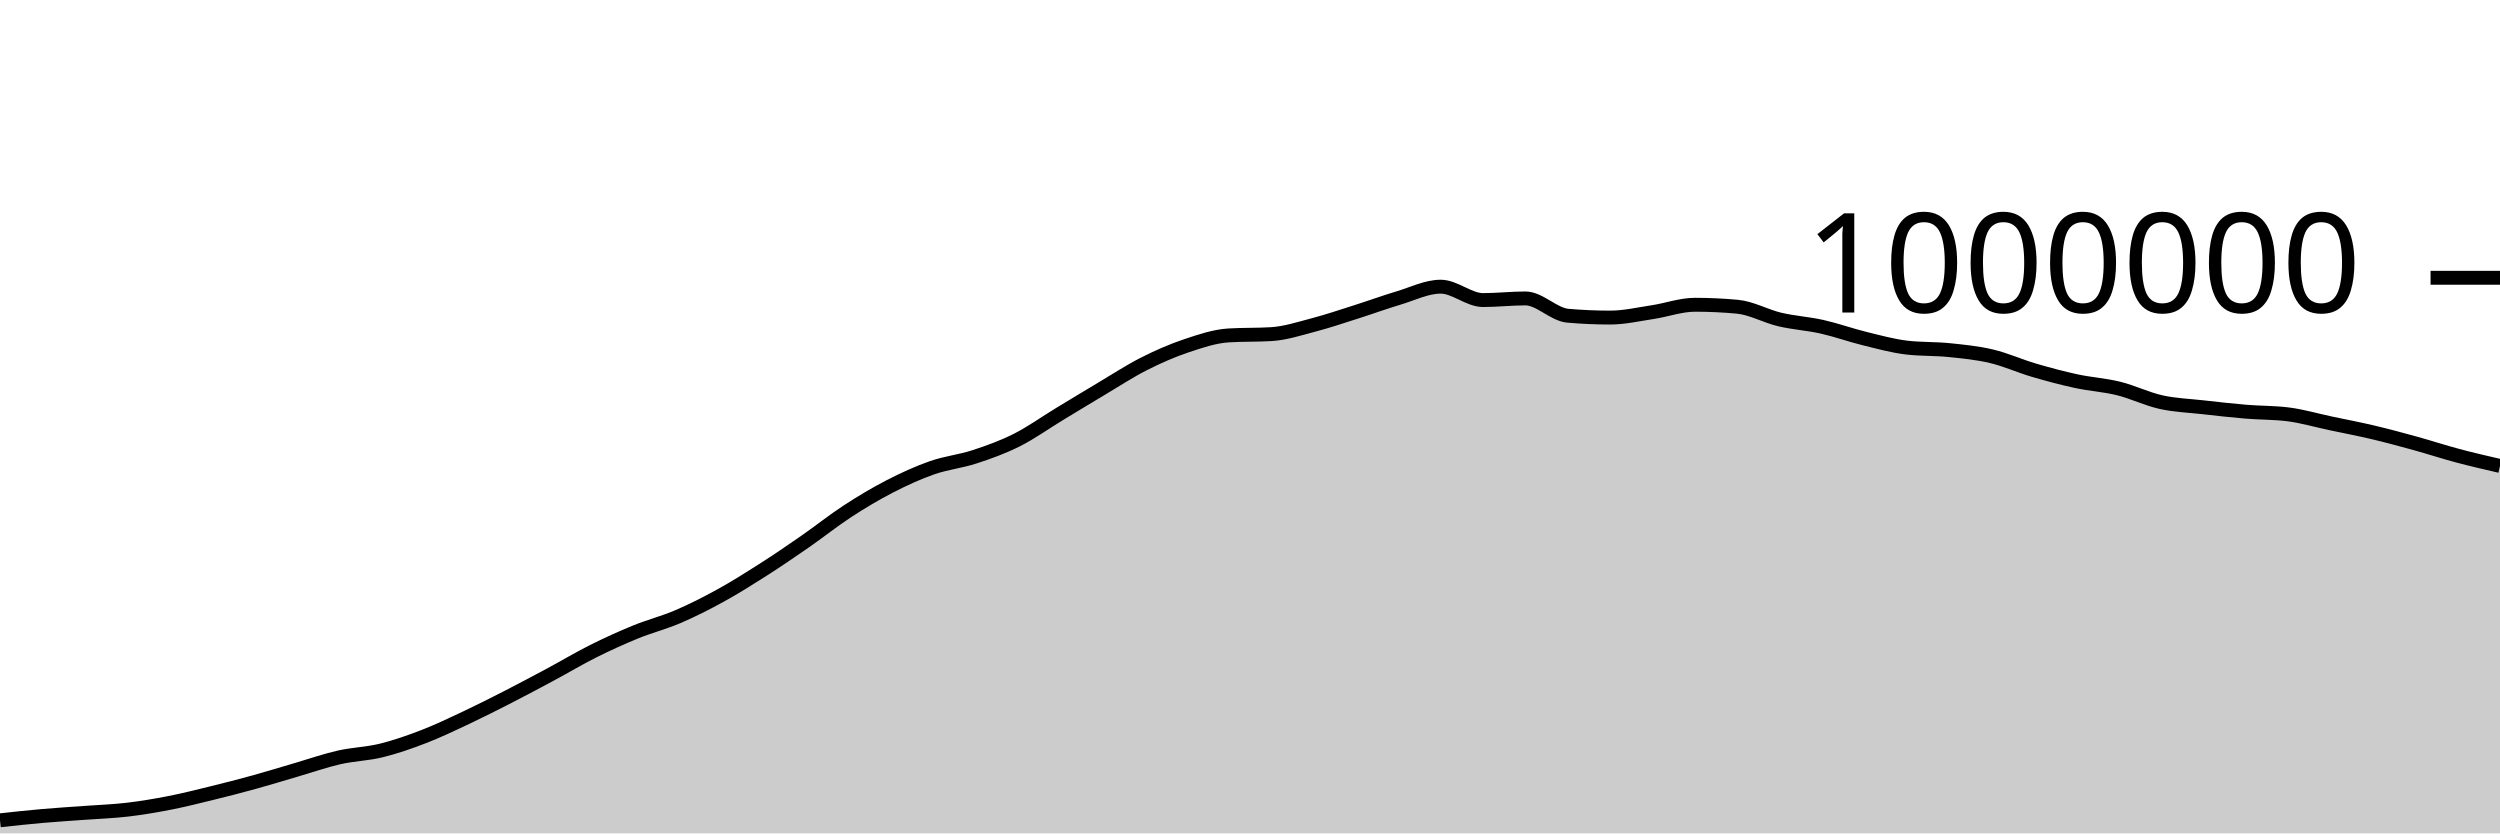
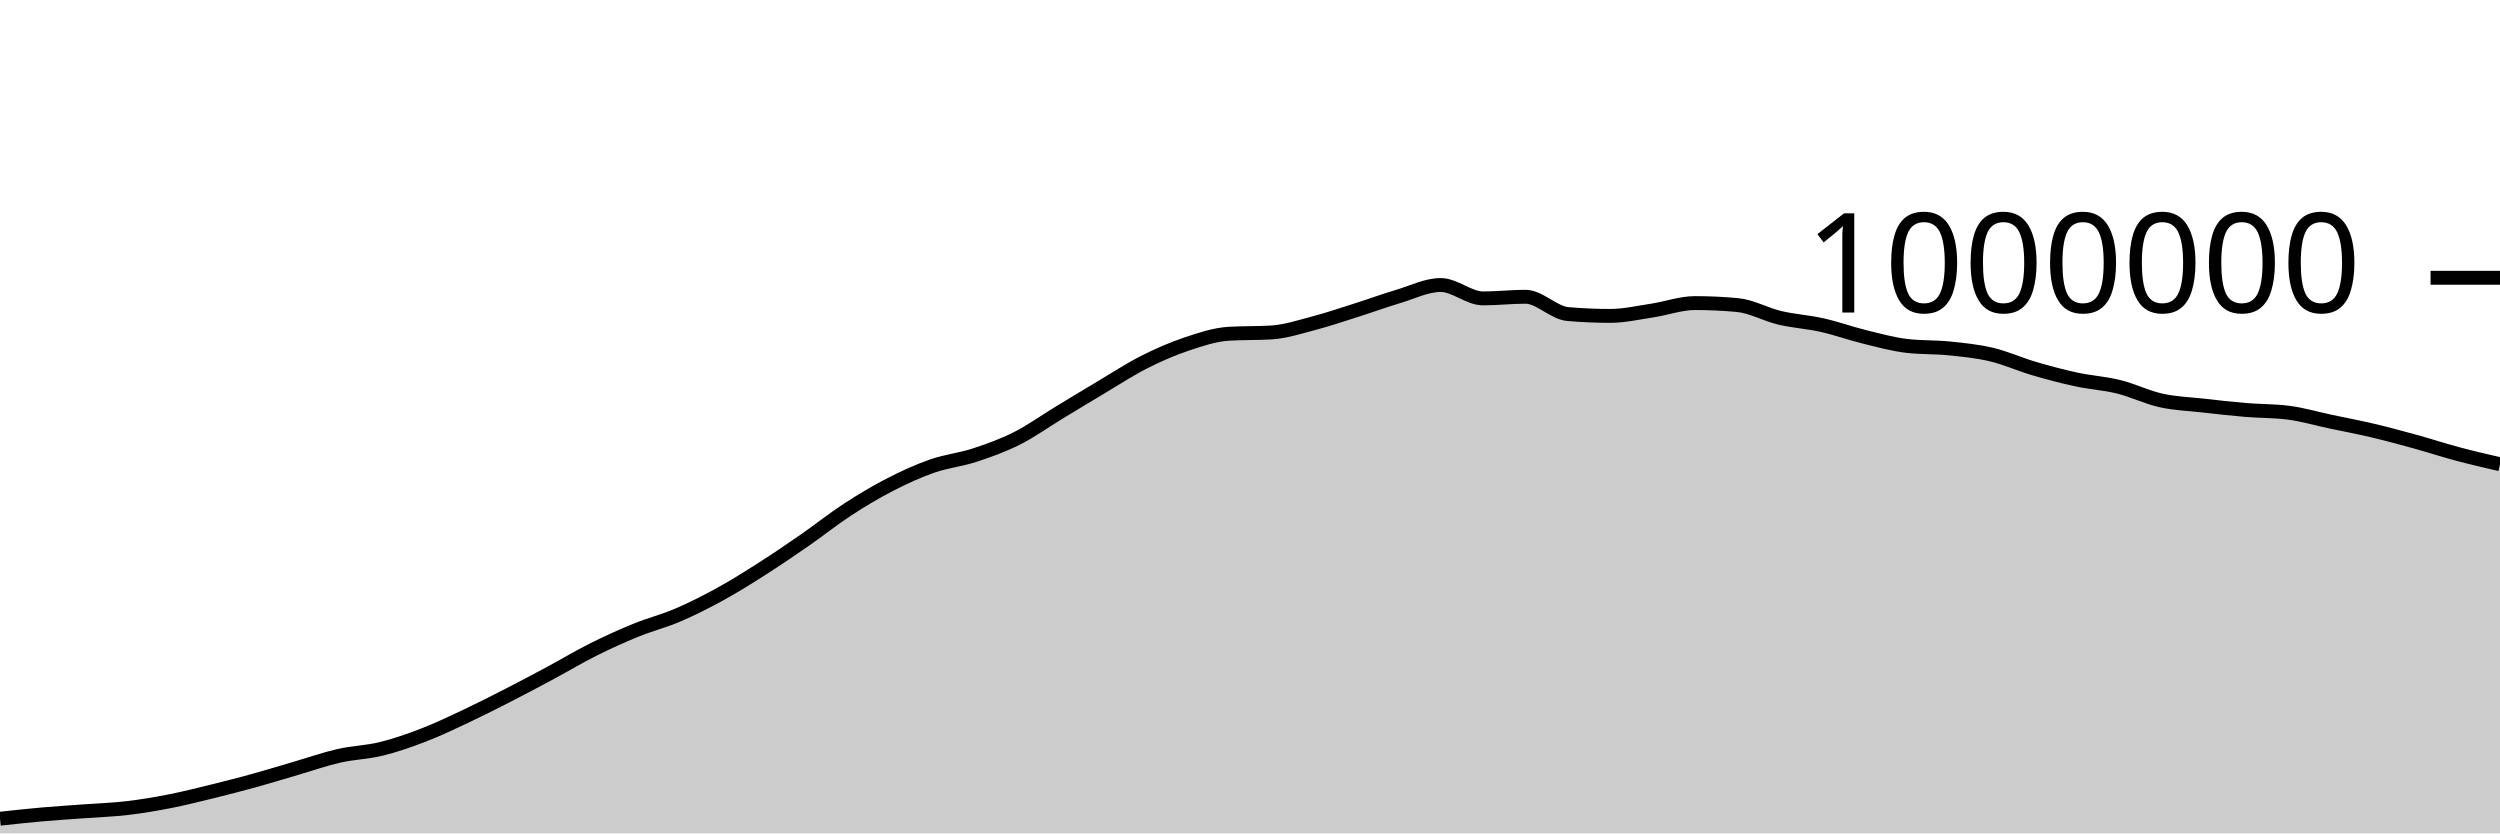
<svg xmlns="http://www.w3.org/2000/svg" viewBox="0 0 180 60">
  <g transform="translate(0,20)">
-     <path class="area" fill="rgba(0, 0, 0, 0.2)" d="M0,39.062C1.017,38.951,2.034,38.84,3.051,38.751C4.068,38.661,5.085,38.601,6.102,38.525C7.119,38.45,8.136,38.417,9.153,38.298C10.169,38.179,11.186,38.008,12.203,37.809C13.22,37.61,14.237,37.353,15.254,37.104C16.271,36.855,17.288,36.594,18.305,36.313C19.322,36.033,20.339,35.717,21.356,35.421C22.373,35.124,23.39,34.766,24.407,34.534C25.424,34.303,26.441,34.283,27.458,34.033C28.475,33.783,29.492,33.427,30.508,33.034C31.525,32.641,32.542,32.154,33.559,31.675C34.576,31.196,35.593,30.681,36.61,30.16C37.627,29.639,38.644,29.096,39.661,28.551C40.678,28.005,41.695,27.395,42.712,26.887C43.729,26.378,44.746,25.916,45.763,25.501C46.78,25.086,47.797,24.833,48.814,24.397C49.831,23.961,50.847,23.447,51.864,22.887C52.881,22.328,53.898,21.69,54.915,21.041C55.932,20.392,56.949,19.699,57.966,18.994C58.983,18.289,60,17.474,61.017,16.811C62.034,16.149,63.051,15.541,64.068,15.018C65.085,14.495,66.102,14.029,67.119,13.675C68.136,13.32,69.153,13.223,70.169,12.89C71.186,12.558,72.203,12.192,73.22,11.68C74.237,11.168,75.254,10.436,76.271,9.82C77.288,9.203,78.305,8.585,79.322,7.981C80.339,7.377,81.356,6.709,82.373,6.195C83.39,5.68,84.407,5.235,85.424,4.895C86.441,4.554,87.458,4.21,88.475,4.149C89.492,4.088,90.508,4.119,91.525,4.058C92.542,3.997,93.559,3.662,94.576,3.396C95.593,3.13,96.61,2.783,97.627,2.461C98.644,2.139,99.661,1.766,100.678,1.462C101.695,1.159,102.712,0.641,103.729,0.641C104.746,0.641,105.763,1.605,106.78,1.605C107.797,1.605,108.814,1.486,109.831,1.486C110.847,1.486,111.864,2.644,112.881,2.732C113.898,2.821,114.915,2.865,115.932,2.865C116.949,2.865,117.966,2.628,118.983,2.474C120,2.321,121.017,1.943,122.034,1.943C123.051,1.943,124.068,1.99,125.085,2.084C126.102,2.177,127.119,2.761,128.136,3.002C129.153,3.242,130.169,3.299,131.186,3.527C132.203,3.756,133.22,4.124,134.237,4.374C135.254,4.624,136.271,4.907,137.288,5.027C138.305,5.147,139.322,5.103,140.339,5.207C141.356,5.311,142.373,5.41,143.39,5.651C144.407,5.892,145.424,6.355,146.441,6.654C147.458,6.953,148.475,7.224,149.492,7.444C150.508,7.663,151.525,7.72,152.542,7.972C153.559,8.223,154.576,8.728,155.593,8.953C156.61,9.179,157.627,9.211,158.644,9.325C159.661,9.44,160.678,9.556,161.695,9.641C162.712,9.726,163.729,9.705,164.746,9.834C165.763,9.962,166.78,10.264,167.797,10.479C168.814,10.695,169.831,10.886,170.847,11.127C171.864,11.367,172.881,11.642,173.898,11.923C174.915,12.203,175.932,12.538,176.949,12.809C177.966,13.08,178.983,13.315,180,13.549L180,40C178.983,40,177.966,40,176.949,40C175.932,40,174.915,40,173.898,40C172.881,40,171.864,40,170.847,40C169.831,40,168.814,40,167.797,40C166.78,40,165.763,40,164.746,40C163.729,40,162.712,40,161.695,40C160.678,40,159.661,40,158.644,40C157.627,40,156.61,40,155.593,40C154.576,40,153.559,40,152.542,40C151.525,40,150.508,40,149.492,40C148.475,40,147.458,40,146.441,40C145.424,40,144.407,40,143.39,40C142.373,40,141.356,40,140.339,40C139.322,40,138.305,40,137.288,40C136.271,40,135.254,40,134.237,40C133.22,40,132.203,40,131.186,40C130.169,40,129.153,40,128.136,40C127.119,40,126.102,40,125.085,40C124.068,40,123.051,40,122.034,40C121.017,40,120,40,118.983,40C117.966,40,116.949,40,115.932,40C114.915,40,113.898,40,112.881,40C111.864,40,110.847,40,109.831,40C108.814,40,107.797,40,106.78,40C105.763,40,104.746,40,103.729,40C102.712,40,101.695,40,100.678,40C99.661,40,98.644,40,97.627,40C96.61,40,95.593,40,94.576,40C93.559,40,92.542,40,91.525,40C90.508,40,89.492,40,88.475,40C87.458,40,86.441,40,85.424,40C84.407,40,83.39,40,82.373,40C81.356,40,80.339,40,79.322,40C78.305,40,77.288,40,76.271,40C75.254,40,74.237,40,73.22,40C72.203,40,71.186,40,70.169,40C69.153,40,68.136,40,67.119,40C66.102,40,65.085,40,64.068,40C63.051,40,62.034,40,61.017,40C60,40,58.983,40,57.966,40C56.949,40,55.932,40,54.915,40C53.898,40,52.881,40,51.864,40C50.847,40,49.831,40,48.814,40C47.797,40,46.78,40,45.763,40C44.746,40,43.729,40,42.712,40C41.695,40,40.678,40,39.661,40C38.644,40,37.627,40,36.61,40C35.593,40,34.576,40,33.559,40C32.542,40,31.525,40,30.508,40C29.492,40,28.475,40,27.458,40C26.441,40,25.424,40,24.407,40C23.39,40,22.373,40,21.356,40C20.339,40,19.322,40,18.305,40C17.288,40,16.271,40,15.254,40C14.237,40,13.22,40,12.203,40C11.186,40,10.169,40,9.153,40C8.136,40,7.119,40,6.102,40C5.085,40,4.068,40,3.051,40C2.034,40,1.017,40,0,40Z" />
-     <path class="line" stroke="black" fill="none" d="M0,39.062C1.017,38.951,2.034,38.84,3.051,38.751C4.068,38.661,5.085,38.601,6.102,38.525C7.119,38.45,8.136,38.417,9.153,38.298C10.169,38.179,11.186,38.008,12.203,37.809C13.22,37.61,14.237,37.353,15.254,37.104C16.271,36.855,17.288,36.594,18.305,36.313C19.322,36.033,20.339,35.717,21.356,35.421C22.373,35.124,23.39,34.766,24.407,34.534C25.424,34.303,26.441,34.283,27.458,34.033C28.475,33.783,29.492,33.427,30.508,33.034C31.525,32.641,32.542,32.154,33.559,31.675C34.576,31.196,35.593,30.681,36.61,30.16C37.627,29.639,38.644,29.096,39.661,28.551C40.678,28.005,41.695,27.395,42.712,26.887C43.729,26.378,44.746,25.916,45.763,25.501C46.78,25.086,47.797,24.833,48.814,24.397C49.831,23.961,50.847,23.447,51.864,22.887C52.881,22.328,53.898,21.69,54.915,21.041C55.932,20.392,56.949,19.699,57.966,18.994C58.983,18.289,60,17.474,61.017,16.811C62.034,16.149,63.051,15.541,64.068,15.018C65.085,14.495,66.102,14.029,67.119,13.675C68.136,13.32,69.153,13.223,70.169,12.89C71.186,12.558,72.203,12.192,73.22,11.68C74.237,11.168,75.254,10.436,76.271,9.82C77.288,9.203,78.305,8.585,79.322,7.981C80.339,7.377,81.356,6.709,82.373,6.195C83.39,5.68,84.407,5.235,85.424,4.895C86.441,4.554,87.458,4.21,88.475,4.149C89.492,4.088,90.508,4.119,91.525,4.058C92.542,3.997,93.559,3.662,94.576,3.396C95.593,3.13,96.61,2.783,97.627,2.461C98.644,2.139,99.661,1.766,100.678,1.462C101.695,1.159,102.712,0.641,103.729,0.641C104.746,0.641,105.763,1.605,106.78,1.605C107.797,1.605,108.814,1.486,109.831,1.486C110.847,1.486,111.864,2.644,112.881,2.732C113.898,2.821,114.915,2.865,115.932,2.865C116.949,2.865,117.966,2.628,118.983,2.474C120,2.321,121.017,1.943,122.034,1.943C123.051,1.943,124.068,1.99,125.085,2.084C126.102,2.177,127.119,2.761,128.136,3.002C129.153,3.242,130.169,3.299,131.186,3.527C132.203,3.756,133.22,4.124,134.237,4.374C135.254,4.624,136.271,4.907,137.288,5.027C138.305,5.147,139.322,5.103,140.339,5.207C141.356,5.311,142.373,5.41,143.39,5.651C144.407,5.892,145.424,6.355,146.441,6.654C147.458,6.953,148.475,7.224,149.492,7.444C150.508,7.663,151.525,7.72,152.542,7.972C153.559,8.223,154.576,8.728,155.593,8.953C156.61,9.179,157.627,9.211,158.644,9.325C159.661,9.44,160.678,9.556,161.695,9.641C162.712,9.726,163.729,9.705,164.746,9.834C165.763,9.962,166.78,10.264,167.797,10.479C168.814,10.695,169.831,10.886,170.847,11.127C171.864,11.367,172.881,11.642,173.898,11.923C174.915,12.203,175.932,12.538,176.949,12.809C177.966,13.08,178.983,13.315,180,13.549" />
+     <path class="area" fill="rgba(0, 0, 0, 0.2)" d="M0,38.947C1.017,38.836,2.034,38.726,3.051,38.636C4.068,38.547,5.085,38.486,6.102,38.41C7.119,38.335,8.136,38.302,9.153,38.183C10.169,38.063,11.186,37.893,12.203,37.694C13.22,37.495,14.237,37.238,15.254,36.989C16.271,36.739,17.288,36.478,18.305,36.198C19.322,35.917,20.339,35.602,21.356,35.305C22.373,35.008,23.39,34.65,24.407,34.419C25.424,34.187,26.441,34.167,27.458,33.917C28.475,33.667,29.492,33.311,30.508,32.918C31.525,32.525,32.542,32.038,33.559,31.559C34.576,31.08,35.593,30.564,36.61,30.043C37.627,29.523,38.644,28.98,39.661,28.434C40.678,27.889,41.695,27.278,42.712,26.77C43.729,26.261,44.746,25.799,45.763,25.384C46.78,24.969,47.797,24.716,48.814,24.28C49.831,23.844,50.847,23.329,51.864,22.77C52.881,22.211,53.898,21.572,54.915,20.923C55.932,20.275,56.949,19.582,57.966,18.877C58.983,18.172,60,17.357,61.017,16.694C62.034,16.031,63.051,15.423,64.068,14.9C65.085,14.377,66.102,13.911,67.119,13.556C68.136,13.202,69.153,13.104,70.169,12.772C71.186,12.439,72.203,12.074,73.22,11.562C74.237,11.05,75.254,10.318,76.271,9.701C77.288,9.085,78.305,8.466,79.322,7.862C80.339,7.258,81.356,6.59,82.373,6.076C83.39,5.561,84.407,5.116,85.424,4.775C86.441,4.435,87.458,4.091,88.475,4.03C89.492,3.969,90.508,3.999,91.525,3.938C92.542,3.877,93.559,3.543,94.576,3.276C95.593,3.01,96.61,2.664,97.627,2.341C98.644,2.019,99.661,1.646,100.678,1.343C101.695,1.039,102.712,0.521,103.729,0.521C104.746,0.521,105.763,1.485,106.78,1.485C107.797,1.485,108.814,1.366,109.831,1.366C110.847,1.366,111.864,2.524,112.881,2.612C113.898,2.7,114.915,2.744,115.932,2.744C116.949,2.744,117.966,2.507,118.983,2.354C120,2.2,121.017,1.822,122.034,1.822C123.051,1.822,124.068,1.869,125.085,1.963C126.102,2.056,127.119,2.64,128.136,2.881C129.153,3.121,130.169,3.177,131.186,3.406C132.203,3.634,133.22,4.002,134.237,4.252C135.254,4.502,136.271,4.785,137.288,4.905C138.305,5.025,139.322,4.982,140.339,5.085C141.356,5.189,142.373,5.287,143.39,5.529C144.407,5.77,145.424,6.233,146.441,6.532C147.458,6.831,148.475,7.102,149.492,7.321C150.508,7.541,151.525,7.597,152.542,7.849C153.559,8.1,154.576,8.605,155.593,8.831C156.61,9.056,157.627,9.088,158.644,9.202C159.661,9.317,160.678,9.433,161.695,9.518C162.712,9.603,163.729,9.582,164.746,9.711C165.763,9.839,166.78,10.141,167.797,10.356C168.814,10.571,169.831,10.762,170.847,11.003C171.864,11.243,172.881,11.519,173.898,11.799C174.915,12.079,175.932,12.414,176.949,12.685C177.966,12.956,178.983,13.191,180,13.425L180,40C178.983,40,177.966,40,176.949,40C175.932,40,174.915,40,173.898,40C172.881,40,171.864,40,170.847,40C169.831,40,168.814,40,167.797,40C166.78,40,165.763,40,164.746,40C163.729,40,162.712,40,161.695,40C160.678,40,159.661,40,158.644,40C157.627,40,156.61,40,155.593,40C154.576,40,153.559,40,152.542,40C151.525,40,150.508,40,149.492,40C148.475,40,147.458,40,146.441,40C145.424,40,144.407,40,143.39,40C142.373,40,141.356,40,140.339,40C139.322,40,138.305,40,137.288,40C136.271,40,135.254,40,134.237,40C133.22,40,132.203,40,131.186,40C130.169,40,129.153,40,128.136,40C127.119,40,126.102,40,125.085,40C124.068,40,123.051,40,122.034,40C121.017,40,120,40,118.983,40C117.966,40,116.949,40,115.932,40C114.915,40,113.898,40,112.881,40C111.864,40,110.847,40,109.831,40C108.814,40,107.797,40,106.78,40C105.763,40,104.746,40,103.729,40C102.712,40,101.695,40,100.678,40C99.661,40,98.644,40,97.627,40C96.61,40,95.593,40,94.576,40C93.559,40,92.542,40,91.525,40C90.508,40,89.492,40,88.475,40C87.458,40,86.441,40,85.424,40C84.407,40,83.39,40,82.373,40C81.356,40,80.339,40,79.322,40C78.305,40,77.288,40,76.271,40C75.254,40,74.237,40,73.22,40C72.203,40,71.186,40,70.169,40C69.153,40,68.136,40,67.119,40C66.102,40,65.085,40,64.068,40C63.051,40,62.034,40,61.017,40C60,40,58.983,40,57.966,40C56.949,40,55.932,40,54.915,40C53.898,40,52.881,40,51.864,40C50.847,40,49.831,40,48.814,40C47.797,40,46.78,40,45.763,40C44.746,40,43.729,40,42.712,40C41.695,40,40.678,40,39.661,40C38.644,40,37.627,40,36.61,40C35.593,40,34.576,40,33.559,40C32.542,40,31.525,40,30.508,40C29.492,40,28.475,40,27.458,40C26.441,40,25.424,40,24.407,40C23.39,40,22.373,40,21.356,40C20.339,40,19.322,40,18.305,40C17.288,40,16.271,40,15.254,40C14.237,40,13.22,40,12.203,40C11.186,40,10.169,40,9.153,40C8.136,40,7.119,40,6.102,40C5.085,40,4.068,40,3.051,40C2.034,40,1.017,40,0,40Z" />
+     <path class="line" stroke="black" fill="none" d="M0,38.947C1.017,38.836,2.034,38.726,3.051,38.636C4.068,38.547,5.085,38.486,6.102,38.41C7.119,38.335,8.136,38.302,9.153,38.183C10.169,38.063,11.186,37.893,12.203,37.694C13.22,37.495,14.237,37.238,15.254,36.989C16.271,36.739,17.288,36.478,18.305,36.198C19.322,35.917,20.339,35.602,21.356,35.305C22.373,35.008,23.39,34.65,24.407,34.419C25.424,34.187,26.441,34.167,27.458,33.917C28.475,33.667,29.492,33.311,30.508,32.918C31.525,32.525,32.542,32.038,33.559,31.559C34.576,31.08,35.593,30.564,36.61,30.043C37.627,29.523,38.644,28.98,39.661,28.434C40.678,27.889,41.695,27.278,42.712,26.77C43.729,26.261,44.746,25.799,45.763,25.384C46.78,24.969,47.797,24.716,48.814,24.28C49.831,23.844,50.847,23.329,51.864,22.77C52.881,22.211,53.898,21.572,54.915,20.923C55.932,20.275,56.949,19.582,57.966,18.877C58.983,18.172,60,17.357,61.017,16.694C62.034,16.031,63.051,15.423,64.068,14.9C65.085,14.377,66.102,13.911,67.119,13.556C68.136,13.202,69.153,13.104,70.169,12.772C71.186,12.439,72.203,12.074,73.22,11.562C74.237,11.05,75.254,10.318,76.271,9.701C77.288,9.085,78.305,8.466,79.322,7.862C80.339,7.258,81.356,6.59,82.373,6.076C83.39,5.561,84.407,5.116,85.424,4.775C86.441,4.435,87.458,4.091,88.475,4.03C89.492,3.969,90.508,3.999,91.525,3.938C92.542,3.877,93.559,3.543,94.576,3.276C95.593,3.01,96.61,2.664,97.627,2.341C98.644,2.019,99.661,1.646,100.678,1.343C101.695,1.039,102.712,0.521,103.729,0.521C104.746,0.521,105.763,1.485,106.78,1.485C107.797,1.485,108.814,1.366,109.831,1.366C110.847,1.366,111.864,2.524,112.881,2.612C113.898,2.7,114.915,2.744,115.932,2.744C116.949,2.744,117.966,2.507,118.983,2.354C120,2.2,121.017,1.822,122.034,1.822C123.051,1.822,124.068,1.869,125.085,1.963C126.102,2.056,127.119,2.64,128.136,2.881C129.153,3.121,130.169,3.177,131.186,3.406C132.203,3.634,133.22,4.002,134.237,4.252C135.254,4.502,136.271,4.785,137.288,4.905C138.305,5.025,139.322,4.982,140.339,5.085C141.356,5.189,142.373,5.287,143.39,5.529C144.407,5.77,145.424,6.233,146.441,6.532C147.458,6.831,148.475,7.102,149.492,7.321C150.508,7.541,151.525,7.597,152.542,7.849C153.559,8.1,154.576,8.605,155.593,8.831C156.61,9.056,157.627,9.088,158.644,9.202C159.661,9.317,160.678,9.433,161.695,9.518C162.712,9.603,163.729,9.582,164.746,9.711C165.763,9.839,166.78,10.141,167.797,10.356C168.814,10.571,169.831,10.762,170.847,11.003C171.864,11.243,172.881,11.519,173.898,11.799C174.915,12.079,175.932,12.414,176.949,12.685C177.966,12.956,178.983,13.191,180,13.425" />
    <path class="axis-ceiling" stroke-width="1" stroke="black" fill="none" d="M175,0L180,0" />
    <text class="axis-ceiling-label" font-family="sans-serif" text-anchor="end" font-size="10px" x="170" y="2.5">1000000</text>
  </g>
</svg>
